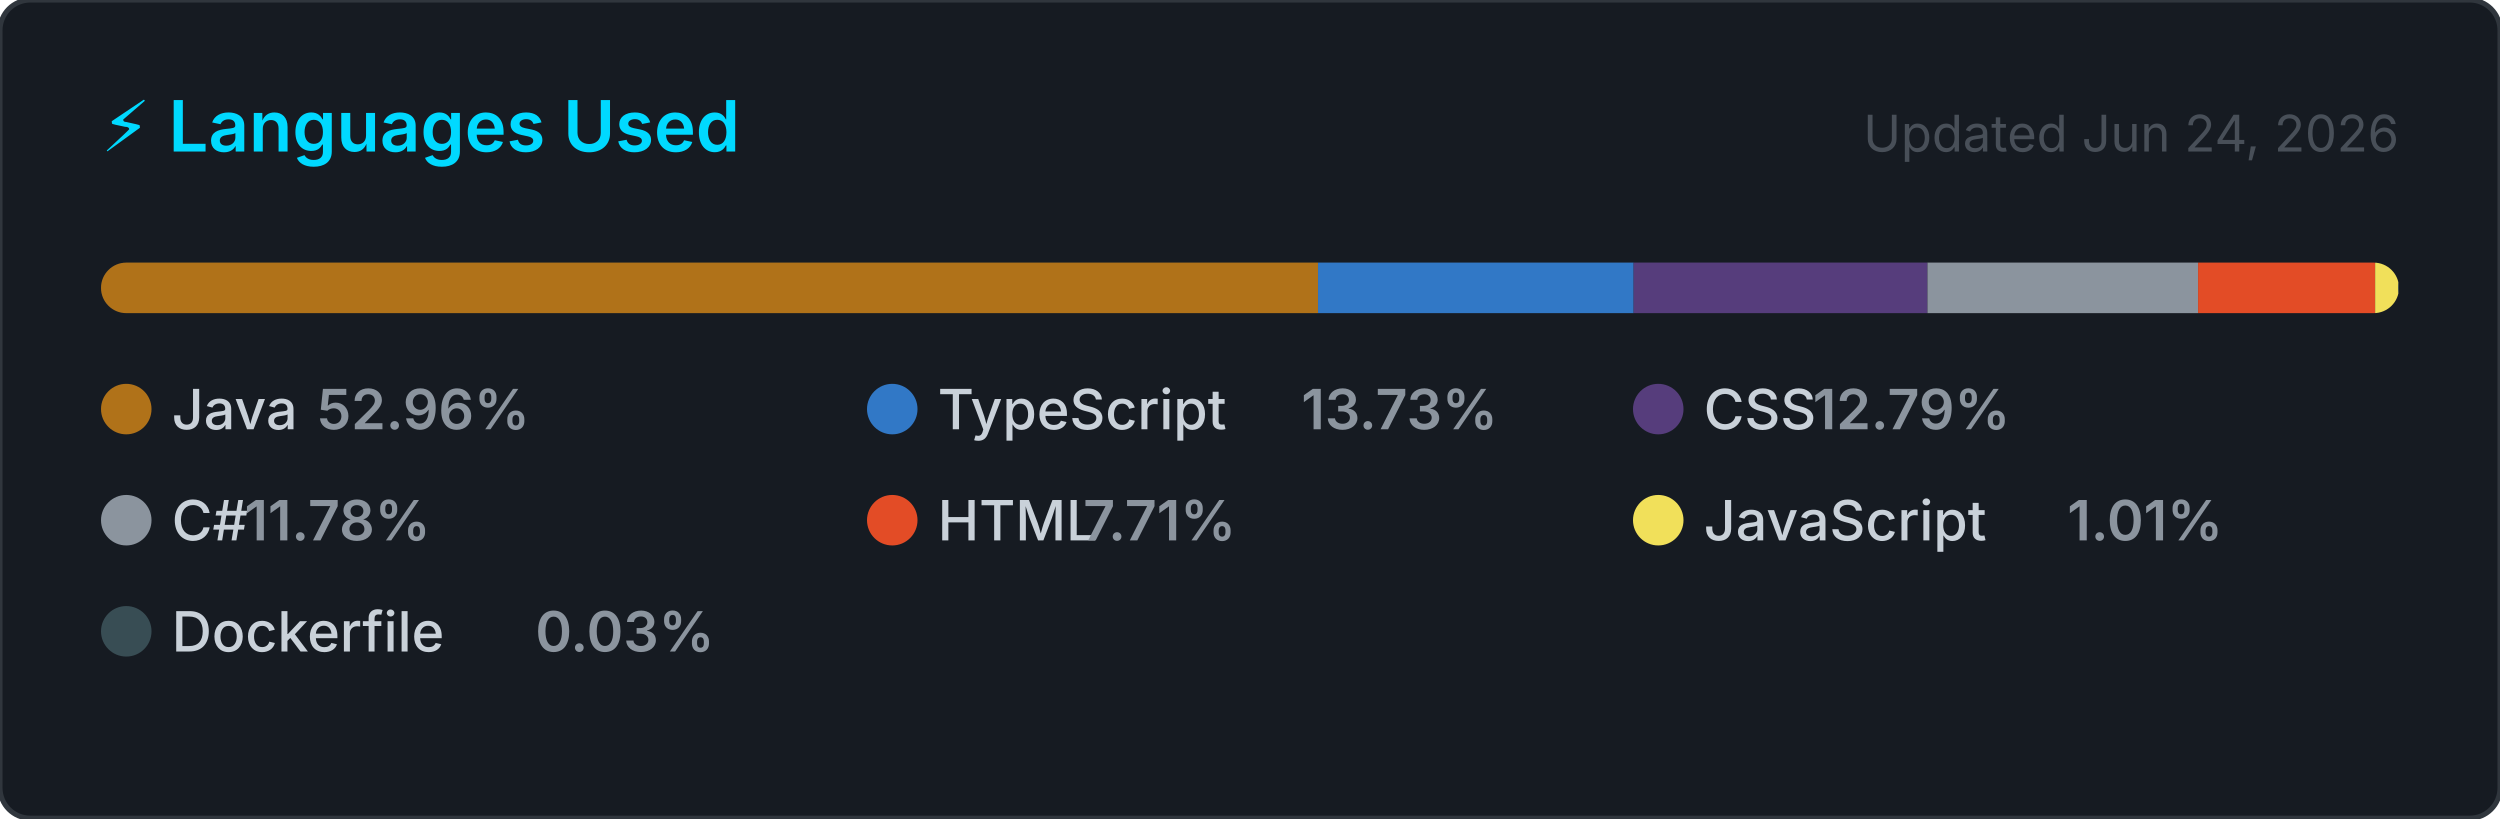
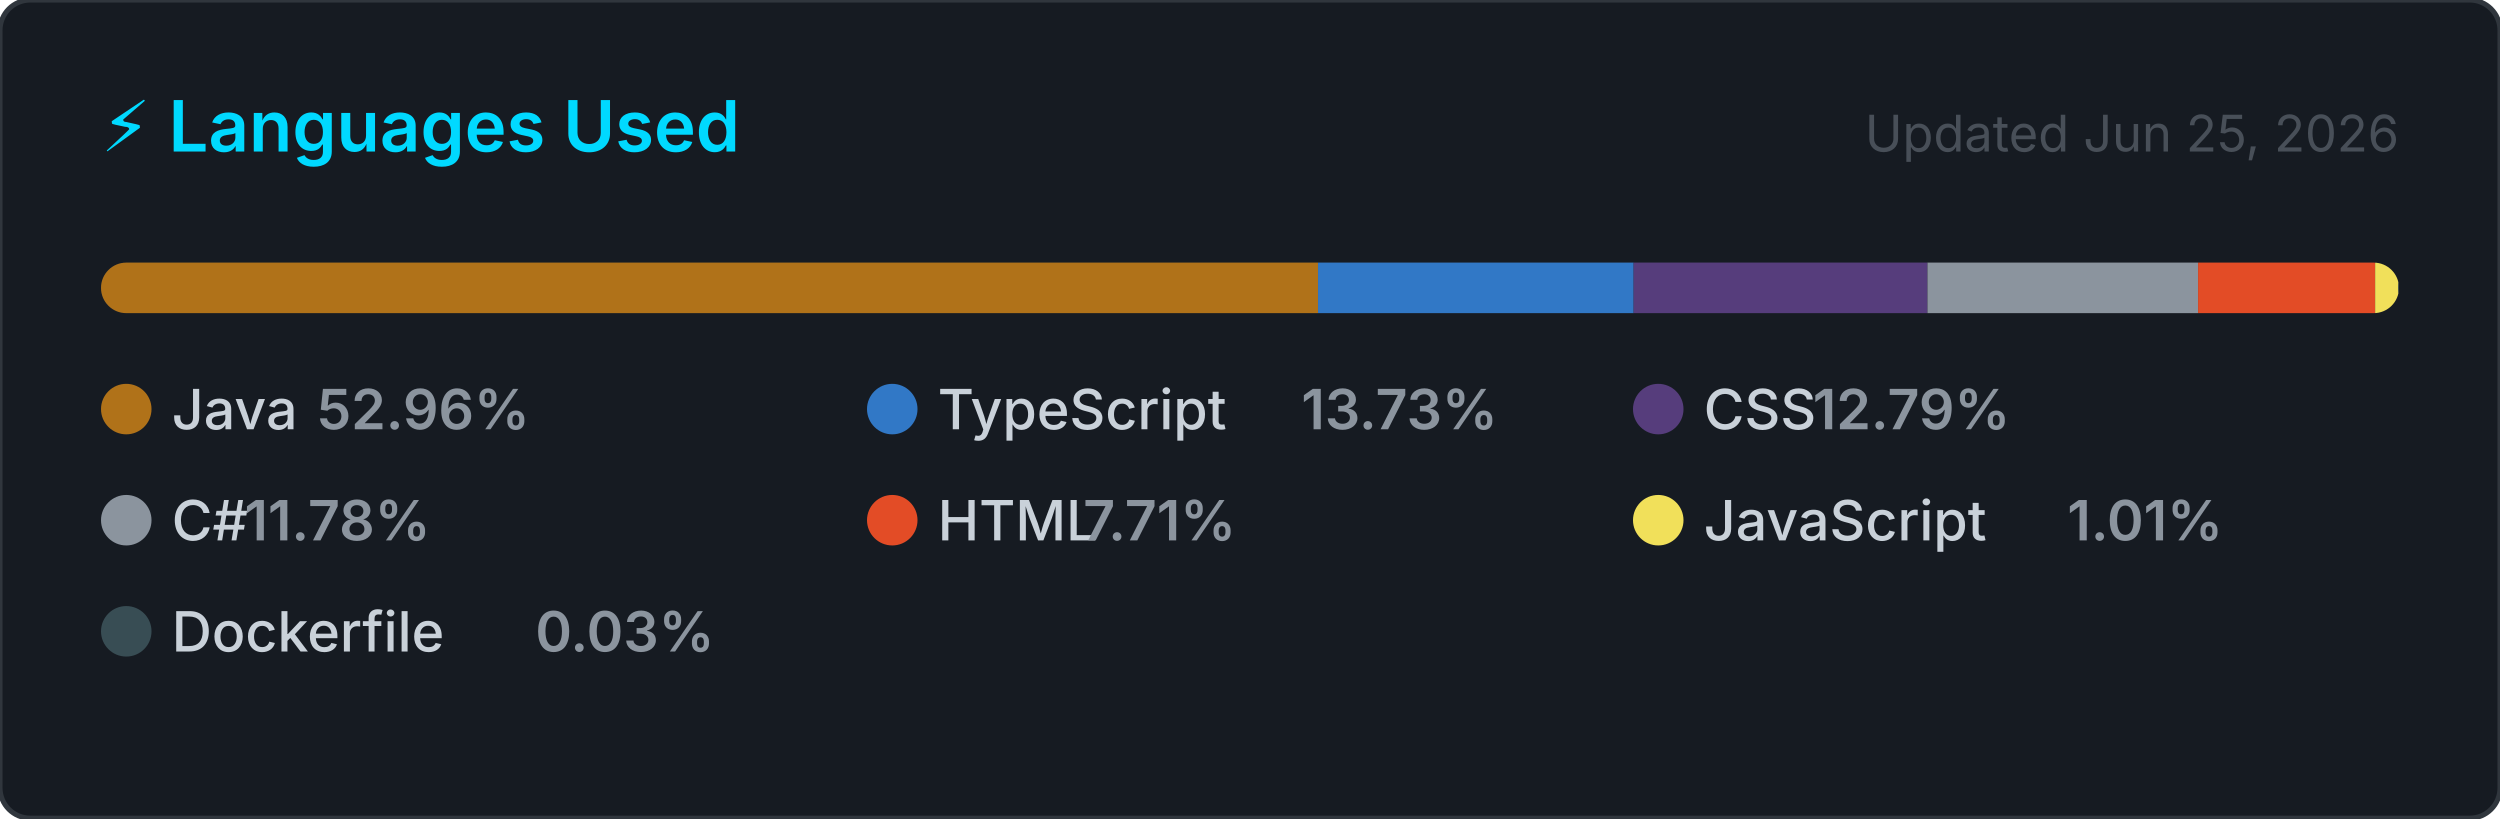
<svg xmlns="http://www.w3.org/2000/svg" width="495" height="162" viewBox="0 0 495 162" role="img" aria-label="Top programming languages for NaXeMate">
  <style>
    .card      { fill: #161b22; stroke: #30363d; stroke-width: 1; }
    .title     { font: 600 14px -apple-system, BlinkMacSystemFont, 'Segoe UI', sans-serif; fill: #00D9FF; }
    .updated   { font: 400 10px -apple-system, BlinkMacSystemFont, 'Segoe UI', sans-serif; fill: #484f58; }
    .lang-name { font: 500 11px -apple-system, BlinkMacSystemFont, 'Segoe UI', sans-serif; fill: #c9d1d9; }
    .lang-pct  { font: 600 11px -apple-system, BlinkMacSystemFont, 'Segoe UI', sans-serif; fill: #8b949e; }
  </style>
  <defs>
    <clipPath id="bar-clip">
      <rect x="20" y="52" width="455" height="10" rx="5" />
    </clipPath>
  </defs>
  <rect width="495" height="162" rx="6" ry="6" class="card" />
  <text x="20" y="30" class="title">⚡ Languages Used</text>
-   <text x="475" y="30" class="updated" text-anchor="end">Updated Jun 24, 2026</text>
+   <text x="475" y="30" class="updated" text-anchor="end">Updated Jun 25, 2026</text>
  <rect x="20" y="52" width="455" height="10" rx="5" fill="#21262d" />
  <g clip-path="url(#bar-clip)">
    <rect x="20.00" y="52" width="240.97" height="10" fill="#b07219" />
    <rect x="260.97" y="52" width="62.49" height="10" fill="#3178c6" />
    <rect x="323.46" y="52" width="58.18" height="10" fill="#563d7c" />
    <rect x="381.64" y="52" width="53.58" height="10" fill="#8b949e" />
    <rect x="435.22" y="52" width="35.06" height="10" fill="#e34c26" />
    <rect x="470.28" y="52" width="4.59" height="10" fill="#f1e05a" />
    <rect x="474.86" y="52" width="2.00" height="10" fill="#384d54" />
  </g>
  <g transform="translate(20, 76)">
    <circle cx="5" cy="5" r="5" fill="#b07219" />
    <text x="14" y="9" class="lang-name">Java</text>
    <text x="14" y="9" class="lang-pct" dx="28.8">52.96%</text>
  </g>
  <g transform="translate(171.6667, 76)">
    <circle cx="5" cy="5" r="5" fill="#3178c6" />
    <text x="14" y="9" class="lang-name">TypeScript</text>
    <text x="14" y="9" class="lang-pct" dx="72">13.73%</text>
  </g>
  <g transform="translate(323.3333, 76)">
    <circle cx="5" cy="5" r="5" fill="#563d7c" />
    <text x="14" y="9" class="lang-name">CSS</text>
    <text x="14" y="9" class="lang-pct" dx="21.6">12.79%</text>
  </g>
  <g transform="translate(20, 98)">
    <circle cx="5" cy="5" r="5" fill="#8b949e" />
    <text x="14" y="9" class="lang-name">C#</text>
    <text x="14" y="9" class="lang-pct" dx="14.4">11.78%</text>
  </g>
  <g transform="translate(171.6667, 98)">
    <circle cx="5" cy="5" r="5" fill="#e34c26" />
    <text x="14" y="9" class="lang-name">HTML</text>
    <text x="14" y="9" class="lang-pct" dx="28.8">7.71%</text>
  </g>
  <g transform="translate(323.3333, 98)">
    <circle cx="5" cy="5" r="5" fill="#f1e05a" />
    <text x="14" y="9" class="lang-name">JavaScript</text>
    <text x="14" y="9" class="lang-pct" dx="72">1.01%</text>
  </g>
  <g transform="translate(20, 120)">
    <circle cx="5" cy="5" r="5" fill="#384d54" />
    <text x="14" y="9" class="lang-name">Dockerfile</text>
    <text x="14" y="9" class="lang-pct" dx="72">0.03%</text>
  </g>
</svg>
